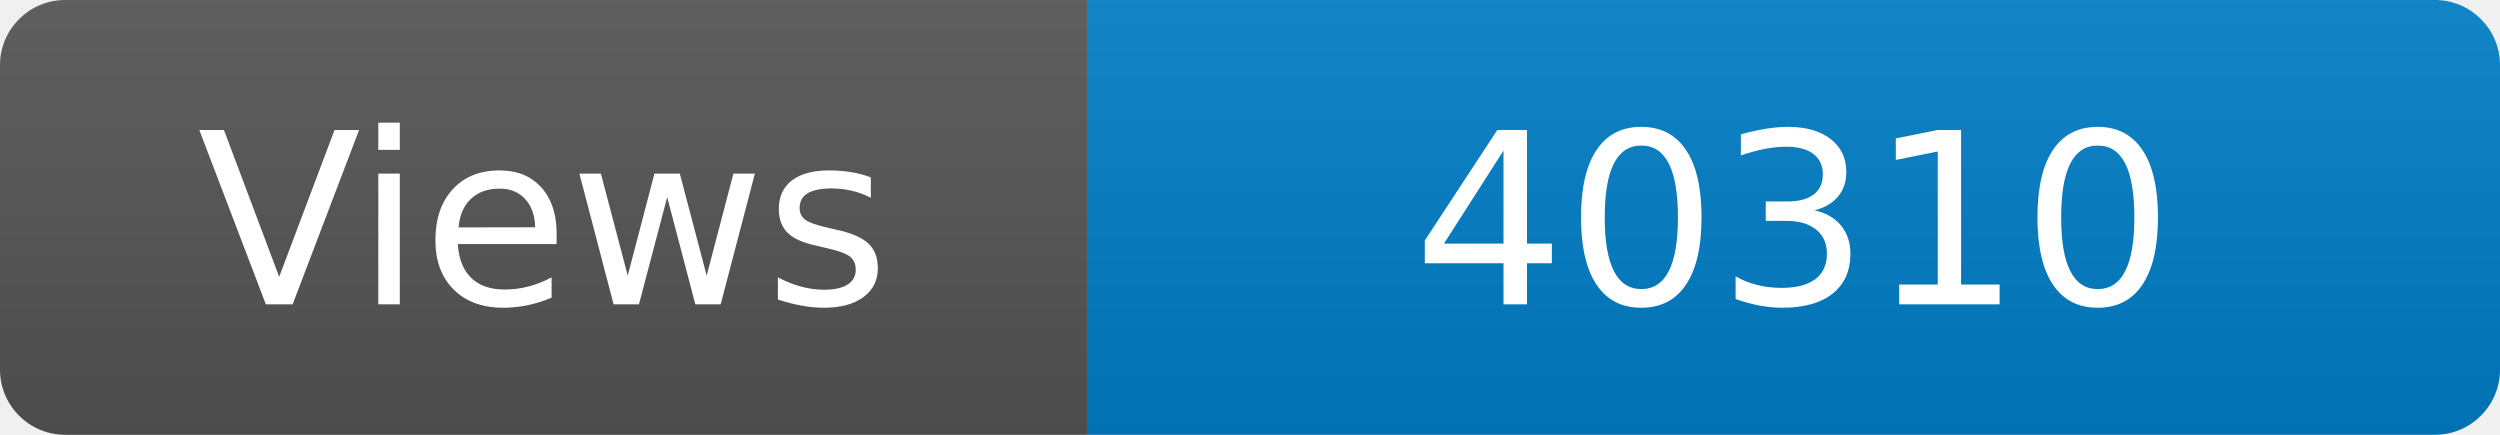
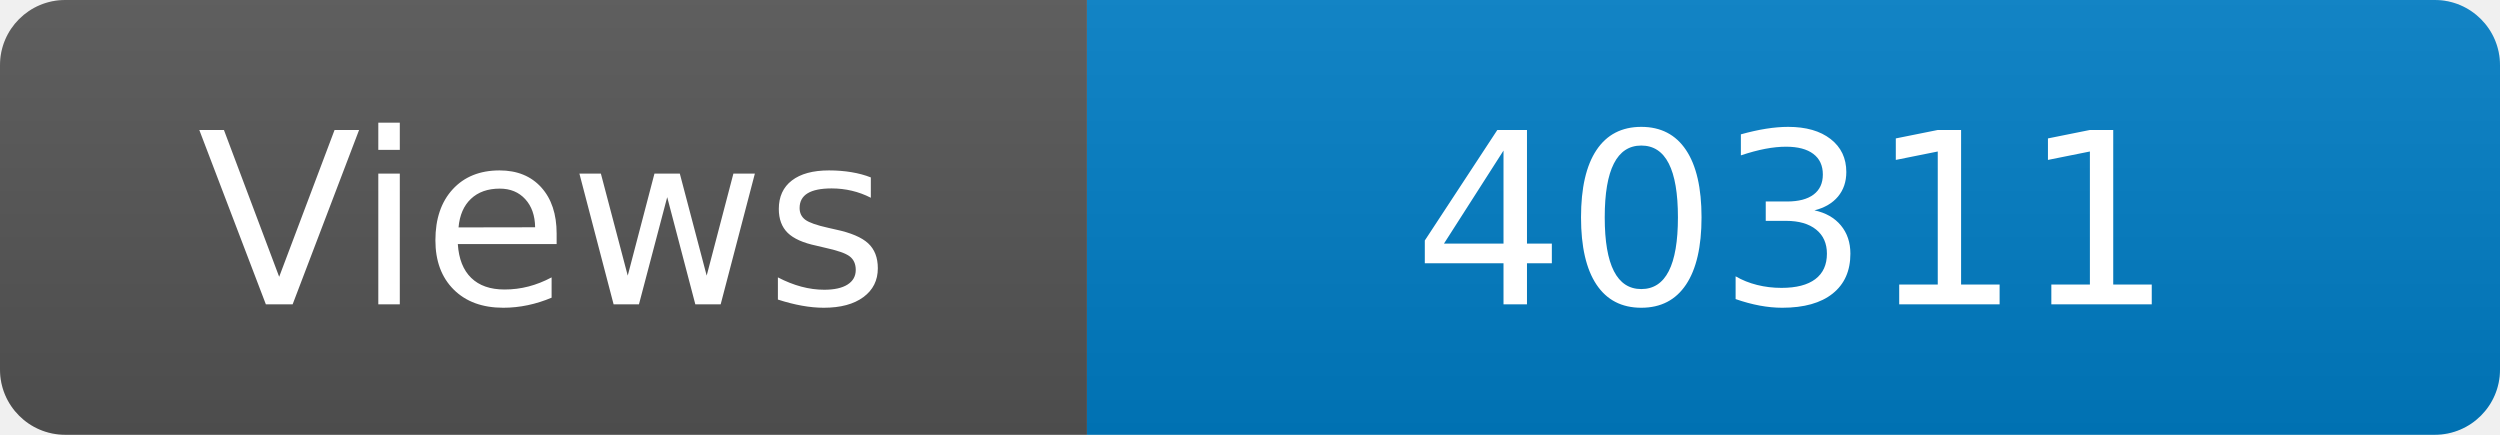
<svg xmlns="http://www.w3.org/2000/svg" width="115" height="20" role="img" aria-label="Maintained?: yes">
  <linearGradient id="s" x2="0" y2="100%">
    <stop offset="0" stop-color="#bbb" stop-opacity=".1" />
    <stop offset="1" stop-opacity=".1" />
  </linearGradient>
  <clipPath id="r">
    <rect width="115" height="20" rx="3" fill="#fff" />
  </clipPath>
  <g clip-path="url(#r)">
    <rect width="50" height="20" fill="#555" />
    <rect x="50" width="160" height="20" fill="#007ec6" />
    <rect width="115" height="20" fill="url(#s)" />
  </g>
  <g fill="#fff" text-anchor="middle" font-family="Verdana,Geneva,DejaVu Sans,sans-serif" font-size="110">
    <text x="250" y="140" transform="scale(.1)" fill="#fff">Views</text>
-     <text x="825" y="140" transform="scale(.1)" fill="#fff">40310</text>
+     <text x="825" y="140" transform="scale(.1)" fill="#fff">40311</text>
  </g>
</svg>
